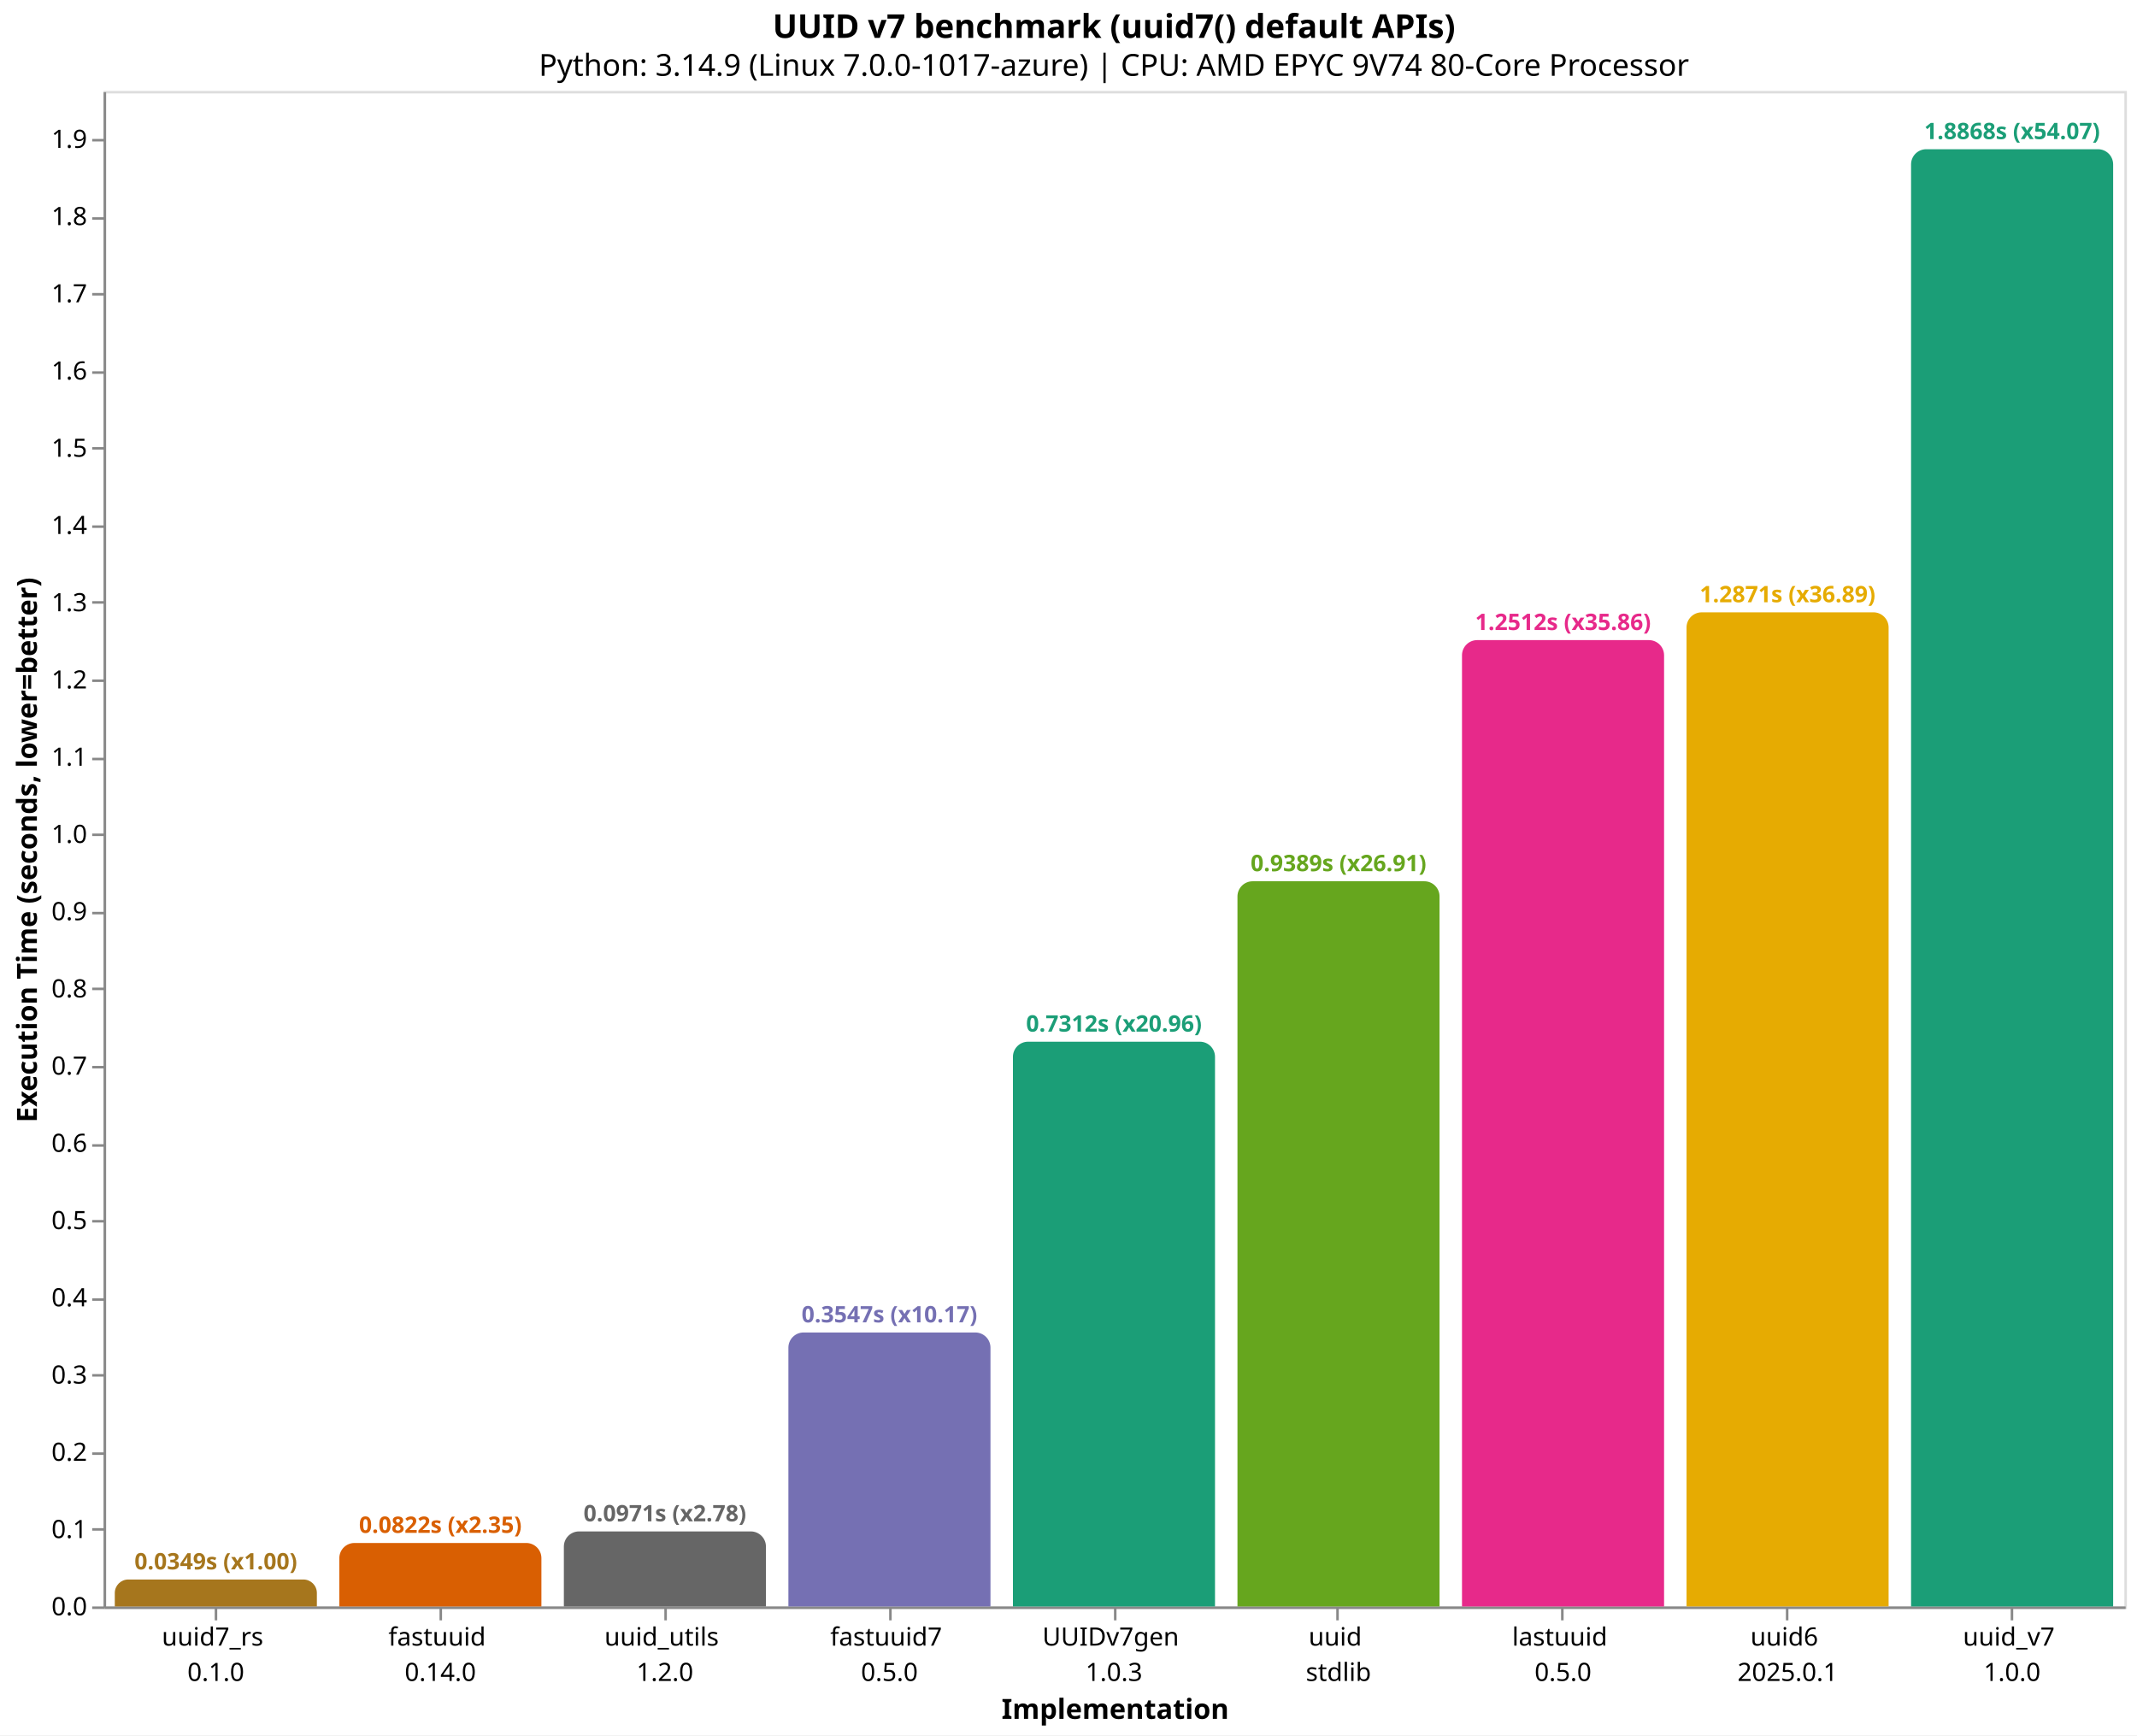
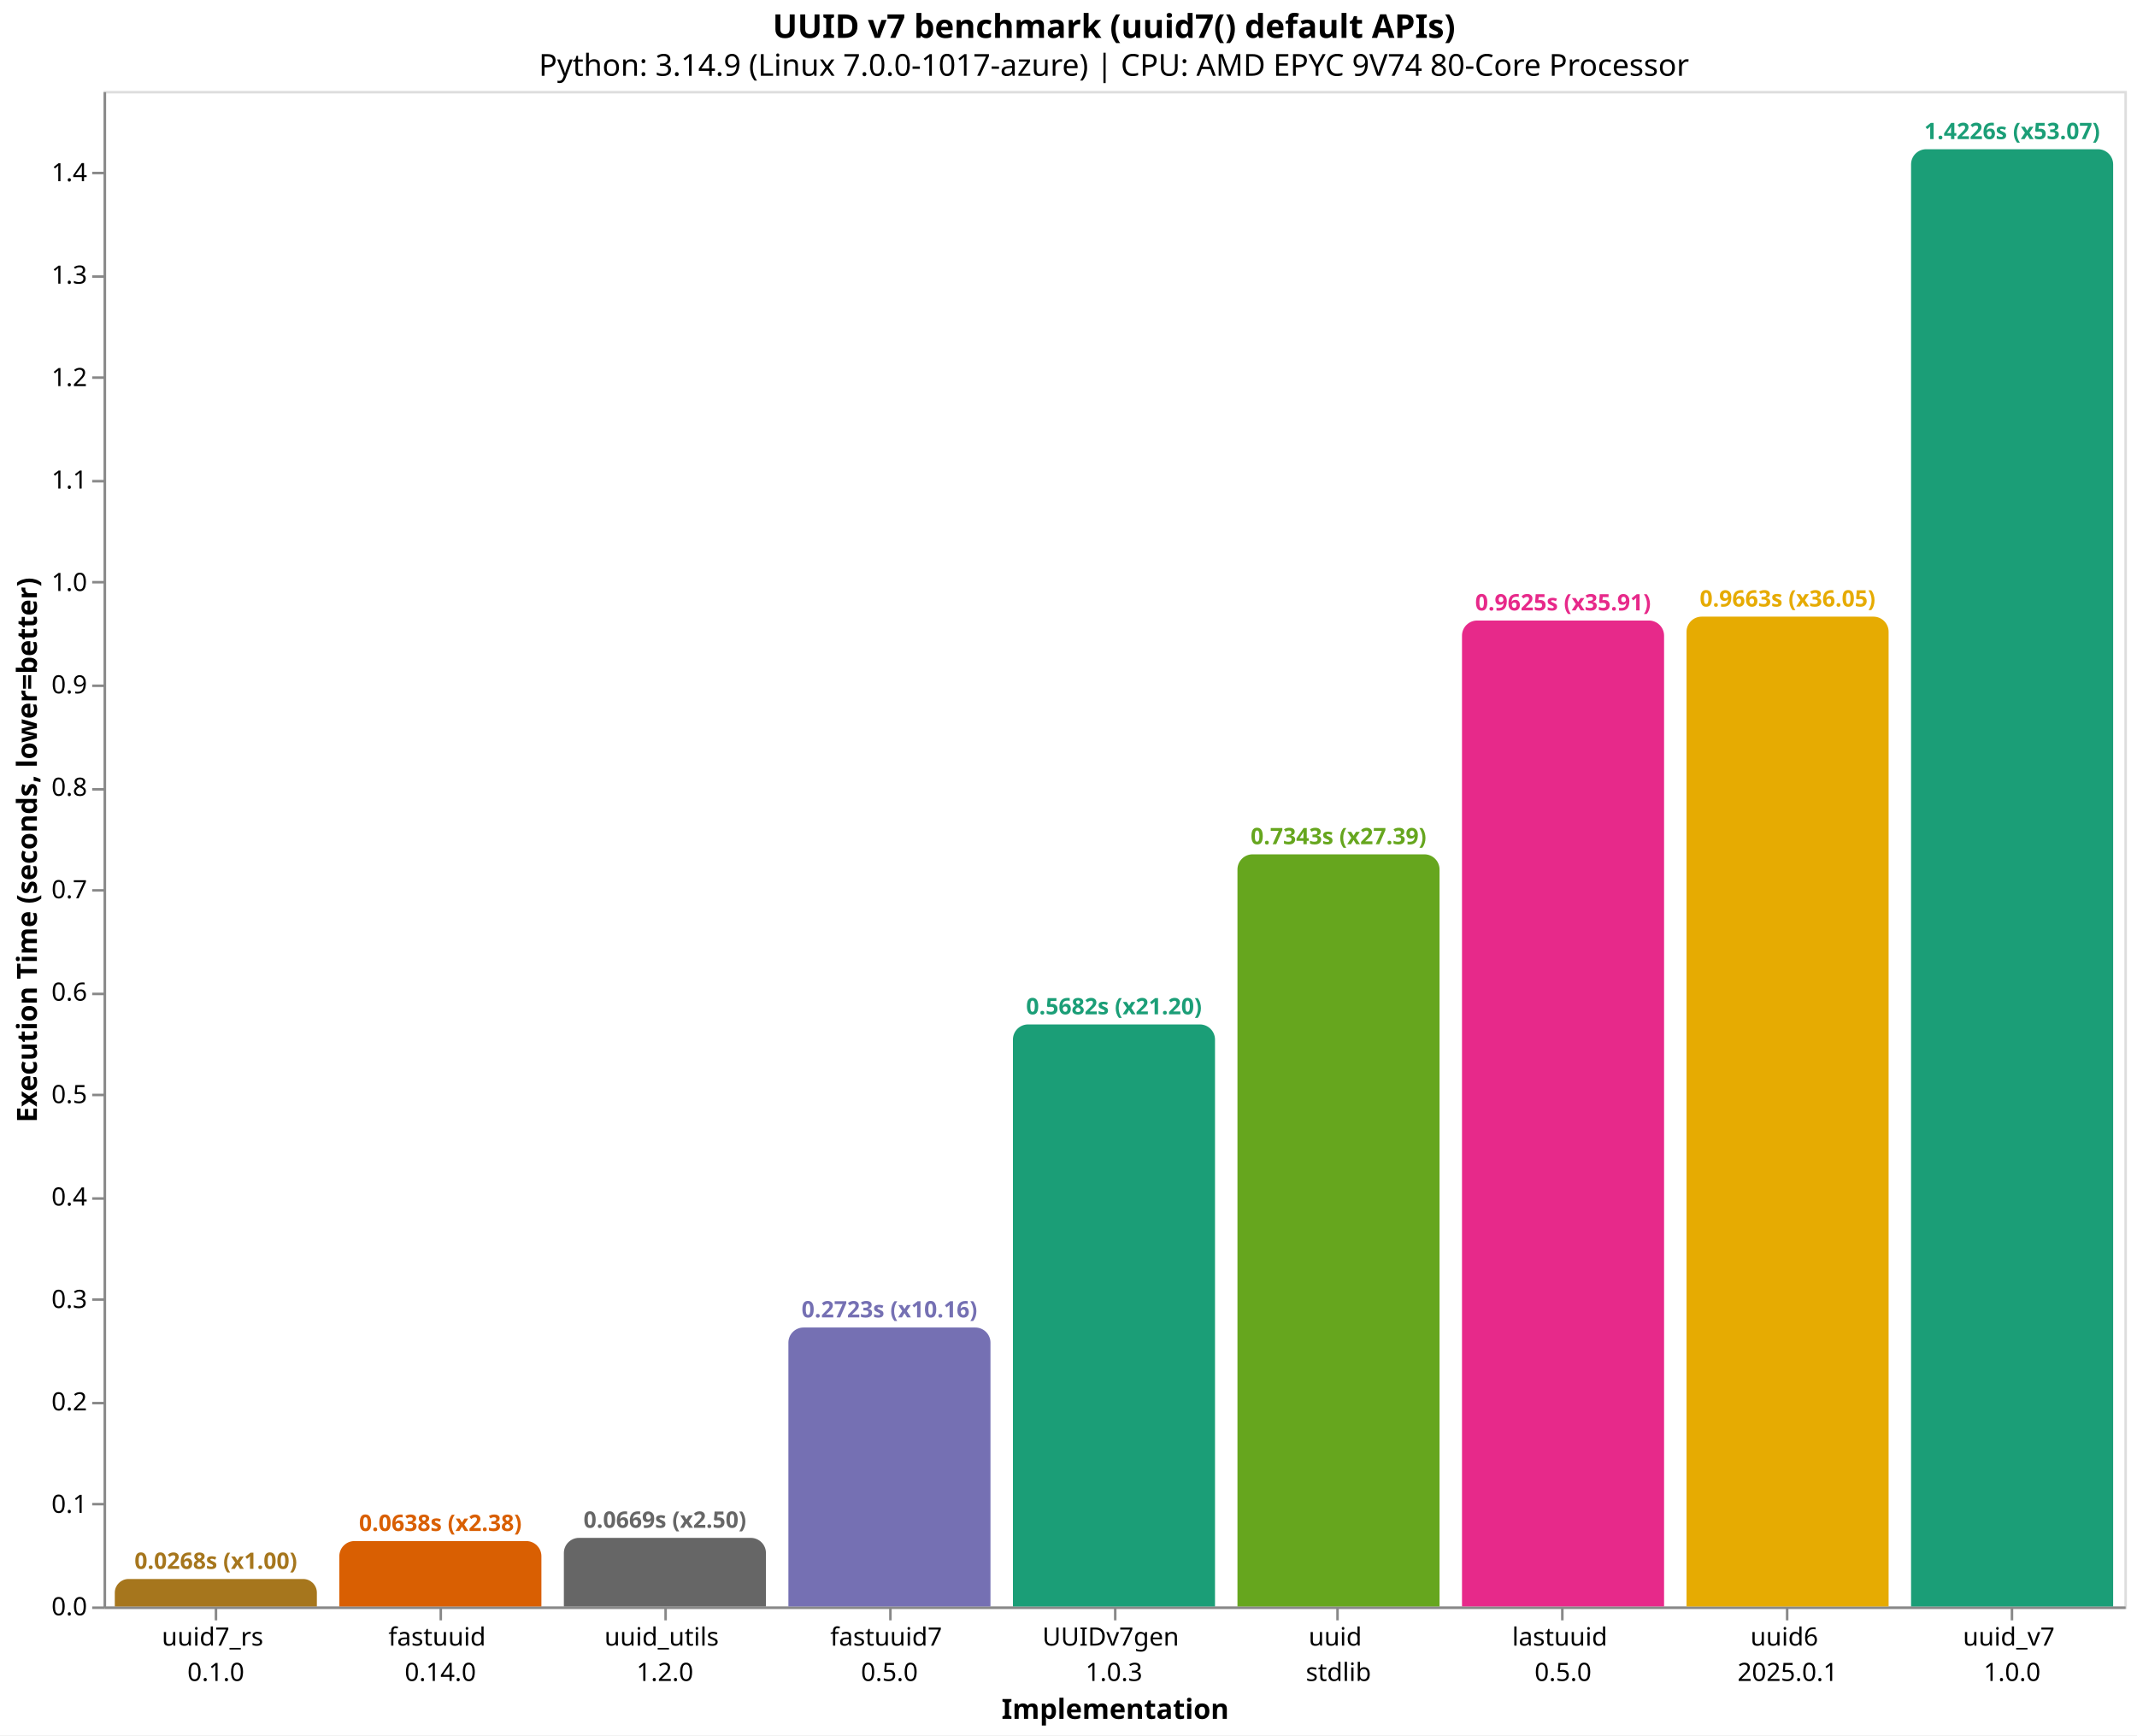
<svg xmlns="http://www.w3.org/2000/svg" version="1.1" class="marks" width="846" height="687" viewBox="0 0 846 687">
  <rect width="846" height="687" fill="white" />
  <g fill="none" stroke-miterlimit="10" transform="translate(41,36)">
    <g class="mark-group role-frame root" role="graphics-object" aria-roledescription="group mark container">
      <g transform="translate(0,0)">
        <path class="background" aria-hidden="true" d="M0.5,0.5h800v600h-800Z" stroke="#ddd" />
        <g>
          <g class="mark-group role-axis" role="graphics-symbol" aria-roledescription="axis" aria-label="X-axis titled 'Implementation' for a discrete scale with 9 values: uuid7_rs&#10;0.1.0, fastuuid&#10;0.14.0, uuid_utils&#10;1.2.0, fastuuid7&#10;0.5.0, UUIDv7gen&#10;1.0.3, ending with uuid_v7&#10;1.0.0">
            <g transform="translate(0.5,600.5)">
              <path class="background" aria-hidden="true" d="M0,0h0v0h0Z" pointer-events="none" />
              <g>
                <g class="mark-rule role-axis-tick" pointer-events="none">
                  <line transform="translate(44,0)" x2="0" y2="5" stroke="#888" stroke-width="1" opacity="1" />
                  <line transform="translate(133,0)" x2="0" y2="5" stroke="#888" stroke-width="1" opacity="1" />
                  <line transform="translate(222,0)" x2="0" y2="5" stroke="#888" stroke-width="1" opacity="1" />
                  <line transform="translate(311,0)" x2="0" y2="5" stroke="#888" stroke-width="1" opacity="1" />
                  <line transform="translate(400,0)" x2="0" y2="5" stroke="#888" stroke-width="1" opacity="1" />
                  <line transform="translate(488,0)" x2="0" y2="5" stroke="#888" stroke-width="1" opacity="1" />
                  <line transform="translate(577,0)" x2="0" y2="5" stroke="#888" stroke-width="1" opacity="1" />
                  <line transform="translate(666,0)" x2="0" y2="5" stroke="#888" stroke-width="1" opacity="1" />
                  <line transform="translate(755,0)" x2="0" y2="5" stroke="#888" stroke-width="1" opacity="1" />
                </g>
                <g class="mark-text role-axis-label" pointer-events="none">
                  <text text-anchor="middle" transform="translate(43.94444,15)" font-family="sans-serif" font-size="10px" fill="#000" opacity="1">
                    <tspan>uuid7_rs</tspan>
                    <tspan x="0" dy="14">0.1.0</tspan>
                  </text>
                  <text text-anchor="middle" transform="translate(132.8333,15)" font-family="sans-serif" font-size="10px" fill="#000" opacity="1">
                    <tspan>fastuuid</tspan>
                    <tspan x="0" dy="14">0.14.0</tspan>
                  </text>
                  <text text-anchor="middle" transform="translate(221.7222,15)" font-family="sans-serif" font-size="10px" fill="#000" opacity="1">
                    <tspan>uuid_utils</tspan>
                    <tspan x="0" dy="14">1.2.0</tspan>
                  </text>
                  <text text-anchor="middle" transform="translate(310.6111,15)" font-family="sans-serif" font-size="10px" fill="#000" opacity="1">
                    <tspan>fastuuid7</tspan>
                    <tspan x="0" dy="14">0.5.0</tspan>
                  </text>
                  <text text-anchor="middle" transform="translate(399.5,15)" font-family="sans-serif" font-size="10px" fill="#000" opacity="1">
                    <tspan>UUIDv7gen</tspan>
                    <tspan x="0" dy="14">1.0.3</tspan>
                  </text>
                  <text text-anchor="middle" transform="translate(488.3889,15)" font-family="sans-serif" font-size="10px" fill="#000" opacity="1">
                    <tspan>uuid</tspan>
                    <tspan x="0" dy="14">stdlib</tspan>
                  </text>
                  <text text-anchor="middle" transform="translate(577.2778,15)" font-family="sans-serif" font-size="10px" fill="#000" opacity="1">
                    <tspan>lastuuid</tspan>
                    <tspan x="0" dy="14">0.5.0</tspan>
                  </text>
                  <text text-anchor="middle" transform="translate(666.1667,15)" font-family="sans-serif" font-size="10px" fill="#000" opacity="1">
                    <tspan>uuid6</tspan>
                    <tspan x="0" dy="14">2025.0.1</tspan>
                  </text>
                  <text text-anchor="middle" transform="translate(755.0556,15)" font-family="sans-serif" font-size="10px" fill="#000" opacity="1">
                    <tspan>uuid_v7</tspan>
                    <tspan x="0" dy="14">1.0.0</tspan>
                  </text>
                </g>
                <g class="mark-rule role-axis-domain" pointer-events="none">
                  <line transform="translate(0,0)" x2="800" y2="0" stroke="#888" stroke-width="1" opacity="1" />
                </g>
                <g class="mark-text role-axis-title" pointer-events="none">
                  <text text-anchor="middle" transform="translate(400,44)" font-family="sans-serif" font-size="11px" font-weight="bold" fill="#000" opacity="1">Implementation</text>
                </g>
              </g>
              <path class="foreground" aria-hidden="true" d="" pointer-events="none" display="none" />
            </g>
          </g>
-           <g class="mark-group role-axis" role="graphics-symbol" aria-roledescription="axis" aria-label="Y-axis titled 'Execution Time (seconds, lower=better)' for a linear scale with values from 0.0 to 2.0">
+           <g class="mark-group role-axis" role="graphics-symbol" aria-roledescription="axis" aria-label="Y-axis titled 'Execution Time (seconds, lower=better)' for a linear scale with values from 0.0 to 1.5">
            <g transform="translate(0.5,0.5)">
              <path class="background" aria-hidden="true" d="M0,0h0v0h0Z" pointer-events="none" />
              <g>
                <g class="mark-rule role-axis-tick" pointer-events="none">
                  <line transform="translate(0,600)" x2="-5" y2="0" stroke="#888" stroke-width="1" opacity="1" />
-                   <line transform="translate(0,569)" x2="-5" y2="0" stroke="#888" stroke-width="1" opacity="1" />
-                   <line transform="translate(0,539)" x2="-5" y2="0" stroke="#888" stroke-width="1" opacity="1" />
-                   <line transform="translate(0,508)" x2="-5" y2="0" stroke="#888" stroke-width="1" opacity="1" />
+                   <line transform="translate(0,559)" x2="-5" y2="0" stroke="#888" stroke-width="1" opacity="1" />
+                   <line transform="translate(0,519)" x2="-5" y2="0" stroke="#888" stroke-width="1" opacity="1" />
                  <line transform="translate(0,478)" x2="-5" y2="0" stroke="#888" stroke-width="1" opacity="1" />
-                   <line transform="translate(0,447)" x2="-5" y2="0" stroke="#888" stroke-width="1" opacity="1" />
-                   <line transform="translate(0,417)" x2="-5" y2="0" stroke="#888" stroke-width="1" opacity="1" />
-                   <line transform="translate(0,386)" x2="-5" y2="0" stroke="#888" stroke-width="1" opacity="1" />
-                   <line transform="translate(0,355)" x2="-5" y2="0" stroke="#888" stroke-width="1" opacity="1" />
-                   <line transform="translate(0,325)" x2="-5" y2="0" stroke="#888" stroke-width="1" opacity="1" />
-                   <line transform="translate(0,294)" x2="-5" y2="0" stroke="#888" stroke-width="1" opacity="1" />
-                   <line transform="translate(0,264)" x2="-5" y2="0" stroke="#888" stroke-width="1" opacity="1" />
-                   <line transform="translate(0,233)" x2="-5" y2="0" stroke="#888" stroke-width="1" opacity="1" />
-                   <line transform="translate(0,202)" x2="-5" y2="0" stroke="#888" stroke-width="1" opacity="1" />
-                   <line transform="translate(0,172)" x2="-5" y2="0" stroke="#888" stroke-width="1" opacity="1" />
-                   <line transform="translate(0,141)" x2="-5" y2="0" stroke="#888" stroke-width="1" opacity="1" />
-                   <line transform="translate(0,111)" x2="-5" y2="0" stroke="#888" stroke-width="1" opacity="1" />
-                   <line transform="translate(0,80)" x2="-5" y2="0" stroke="#888" stroke-width="1" opacity="1" />
-                   <line transform="translate(0,50)" x2="-5" y2="0" stroke="#888" stroke-width="1" opacity="1" />
-                   <line transform="translate(0,19)" x2="-5" y2="0" stroke="#888" stroke-width="1" opacity="1" />
+                   <line transform="translate(0,438)" x2="-5" y2="0" stroke="#888" stroke-width="1" opacity="1" />
+                   <line transform="translate(0,397)" x2="-5" y2="0" stroke="#888" stroke-width="1" opacity="1" />
+                   <line transform="translate(0,357)" x2="-5" y2="0" stroke="#888" stroke-width="1" opacity="1" />
+                   <line transform="translate(0,316)" x2="-5" y2="0" stroke="#888" stroke-width="1" opacity="1" />
+                   <line transform="translate(0,276)" x2="-5" y2="0" stroke="#888" stroke-width="1" opacity="1" />
+                   <line transform="translate(0,235)" x2="-5" y2="0" stroke="#888" stroke-width="1" opacity="1" />
+                   <line transform="translate(0,194)" x2="-5" y2="0" stroke="#888" stroke-width="1" opacity="1" />
+                   <line transform="translate(0,154)" x2="-5" y2="0" stroke="#888" stroke-width="1" opacity="1" />
+                   <line transform="translate(0,113)" x2="-5" y2="0" stroke="#888" stroke-width="1" opacity="1" />
+                   <line transform="translate(0,73)" x2="-5" y2="0" stroke="#888" stroke-width="1" opacity="1" />
+                   <line transform="translate(0,32)" x2="-5" y2="0" stroke="#888" stroke-width="1" opacity="1" />
                </g>
                <g class="mark-text role-axis-label" pointer-events="none">
                  <text text-anchor="end" transform="translate(-7,603)" font-family="sans-serif" font-size="10px" fill="#000" opacity="1">0.0</text>
-                   <text text-anchor="end" transform="translate(-7,572.4228)" font-family="sans-serif" font-size="10px" fill="#000" opacity="1">0.1</text>
-                   <text text-anchor="end" transform="translate(-7,541.8455)" font-family="sans-serif" font-size="10px" fill="#000" opacity="1">0.2</text>
-                   <text text-anchor="end" transform="translate(-7,511.2683)" font-family="sans-serif" font-size="10px" fill="#000" opacity="1">0.3</text>
-                   <text text-anchor="end" transform="translate(-7,480.6911)" font-family="sans-serif" font-size="10px" fill="#000" opacity="1">0.4</text>
-                   <text text-anchor="end" transform="translate(-7,450.1138)" font-family="sans-serif" font-size="10px" fill="#000" opacity="1">0.5</text>
-                   <text text-anchor="end" transform="translate(-7,419.5366)" font-family="sans-serif" font-size="10px" fill="#000" opacity="1">0.6</text>
-                   <text text-anchor="end" transform="translate(-7,388.9594)" font-family="sans-serif" font-size="10px" fill="#000" opacity="1">0.7</text>
-                   <text text-anchor="end" transform="translate(-7,358.3821)" font-family="sans-serif" font-size="10px" fill="#000" opacity="1">0.8</text>
-                   <text text-anchor="end" transform="translate(-7,327.8049)" font-family="sans-serif" font-size="10px" fill="#000" opacity="1">0.9</text>
-                   <text text-anchor="end" transform="translate(-7,297.2277)" font-family="sans-serif" font-size="10px" fill="#000" opacity="1">1.0</text>
-                   <text text-anchor="end" transform="translate(-7,266.6505)" font-family="sans-serif" font-size="10px" fill="#000" opacity="1">1.1</text>
-                   <text text-anchor="end" transform="translate(-7,236.0732)" font-family="sans-serif" font-size="10px" fill="#000" opacity="1">1.2</text>
-                   <text text-anchor="end" transform="translate(-7,205.496)" font-family="sans-serif" font-size="10px" fill="#000" opacity="1">1.3</text>
-                   <text text-anchor="end" transform="translate(-7,174.9188)" font-family="sans-serif" font-size="10px" fill="#000" opacity="1">1.4</text>
-                   <text text-anchor="end" transform="translate(-7,144.3415)" font-family="sans-serif" font-size="10px" fill="#000" opacity="1">1.5</text>
-                   <text text-anchor="end" transform="translate(-7,113.7643)" font-family="sans-serif" font-size="10px" fill="#000" opacity="1">1.6</text>
-                   <text text-anchor="end" transform="translate(-7,83.18706)" font-family="sans-serif" font-size="10px" fill="#000" opacity="1">1.7</text>
-                   <text text-anchor="end" transform="translate(-7,52.60983)" font-family="sans-serif" font-size="10px" fill="#000" opacity="1">1.8</text>
-                   <text text-anchor="end" transform="translate(-7,22.0326)" font-family="sans-serif" font-size="10px" fill="#000" opacity="1">1.9</text>
+                   <text text-anchor="end" transform="translate(-7,562.4465)" font-family="sans-serif" font-size="10px" fill="#000" opacity="1">0.1</text>
+                   <text text-anchor="end" transform="translate(-7,521.8931)" font-family="sans-serif" font-size="10px" fill="#000" opacity="1">0.2</text>
+                   <text text-anchor="end" transform="translate(-7,481.3396)" font-family="sans-serif" font-size="10px" fill="#000" opacity="1">0.3</text>
+                   <text text-anchor="end" transform="translate(-7,440.7861)" font-family="sans-serif" font-size="10px" fill="#000" opacity="1">0.4</text>
+                   <text text-anchor="end" transform="translate(-7,400.2326)" font-family="sans-serif" font-size="10px" fill="#000" opacity="1">0.5</text>
+                   <text text-anchor="end" transform="translate(-7,359.6792)" font-family="sans-serif" font-size="10px" fill="#000" opacity="1">0.6</text>
+                   <text text-anchor="end" transform="translate(-7,319.1257)" font-family="sans-serif" font-size="10px" fill="#000" opacity="1">0.7</text>
+                   <text text-anchor="end" transform="translate(-7,278.5722)" font-family="sans-serif" font-size="10px" fill="#000" opacity="1">0.8</text>
+                   <text text-anchor="end" transform="translate(-7,238.0187)" font-family="sans-serif" font-size="10px" fill="#000" opacity="1">0.9</text>
+                   <text text-anchor="end" transform="translate(-7,197.4653)" font-family="sans-serif" font-size="10px" fill="#000" opacity="1">1.0</text>
+                   <text text-anchor="end" transform="translate(-7,156.9118)" font-family="sans-serif" font-size="10px" fill="#000" opacity="1">1.1</text>
+                   <text text-anchor="end" transform="translate(-7,116.3583)" font-family="sans-serif" font-size="10px" fill="#000" opacity="1">1.2</text>
+                   <text text-anchor="end" transform="translate(-7,75.80484)" font-family="sans-serif" font-size="10px" fill="#000" opacity="1">1.3</text>
+                   <text text-anchor="end" transform="translate(-7,35.25136)" font-family="sans-serif" font-size="10px" fill="#000" opacity="1">1.4</text>
                </g>
                <g class="mark-rule role-axis-domain" pointer-events="none">
                  <line transform="translate(0,600)" x2="0" y2="-600" stroke="#888" stroke-width="1" opacity="1" />
                </g>
                <g class="mark-text role-axis-title" pointer-events="none">
                  <text text-anchor="middle" transform="translate(-24.90137,300) rotate(-90) translate(0,-2)" font-family="sans-serif" font-size="11px" font-weight="bold" fill="#000" opacity="1">Execution Time (seconds, lower=better)</text>
                </g>
              </g>
              <path class="foreground" aria-hidden="true" d="" pointer-events="none" display="none" />
            </g>
          </g>
          <g class="mark-group role-scope" role="graphics-object" aria-roledescription="group mark container">
-             <g transform="translate(4.444444,589.3303)">
-               <path class="background" aria-hidden="true" d="M5.335,0L74.665,0C77.61,0,80,2.39,80,5.335L80,10.67C80,10.67,80,10.67,80,10.67L0,10.67C0,10.67,0,10.67,0,10.67L0,5.335C0,2.39,2.39,0,5.335,0Z" />
+             <g transform="translate(4.444444,589.1293)">
+               <path class="background" aria-hidden="true" d="M5.435,0L74.565,0C77.564,0,80,2.436,80,5.435L80,10.871C80,10.871,80,10.871,80,10.871L0,10.871C0,10.871,0,10.871,0,10.871L0,5.435C0,2.436,2.436,0,5.435,0Z" />
              <g clip-path="url(#clip1)">
                <g class="mark-group role-scope" role="graphics-object" aria-roledescription="group mark container">
-                   <g transform="translate(0,-589.3303)">
-                     <path class="background" aria-hidden="true" d="M0,0h80v0h-80Z" />
-                     <g>
-                       <g class="mark-rect role-mark layer_0_marks" role="graphics-object" aria-roledescription="rect mark container">
-                         <path aria-label="Implementation: uuid7_rs&#10;0.1.0; Execution Time (seconds, lower=better): 0.03489431; implementation: uuid7_rs; Execution Time (s): 0.0349; Slowdown: 1.00" role="graphics-symbol" aria-roledescription="bar" d="M0,589.33h80v10.67h-80Z" fill="#a6761d" />
-                       </g>
-                     </g>
-                     <path class="foreground" aria-hidden="true" d="" display="none" />
-                   </g>
-                 </g>
-               </g>
-               <path class="foreground" aria-hidden="true" d="" display="none" />
-             </g>
-             <g transform="translate(93.33333,574.8729)">
-               <path class="background" aria-hidden="true" d="M6,0L74,0C77.311,0,80,2.689,80,6L80,25.127C80,25.127,80,25.127,80,25.127L0,25.127C0,25.127,0,25.127,0,25.127L0,6C0,2.689,2.689,0,6,0Z" />
+                   <g transform="translate(0,-589.1293)">
+                     <path class="background" aria-hidden="true" d="M0,0h80v0h-80Z" />
+                     <g>
+                       <g class="mark-rect role-mark layer_0_marks" role="graphics-object" aria-roledescription="rect mark container">
+                         <path aria-label="Implementation: uuid7_rs&#10;0.1.0; Execution Time (seconds, lower=better): 0.026805925; implementation: uuid7_rs; Execution Time (s): 0.0268; Slowdown: 1.00" role="graphics-symbol" aria-roledescription="bar" d="M0,589.129h80v10.871h-80Z" fill="#a6761d" />
+                       </g>
+                     </g>
+                     <path class="foreground" aria-hidden="true" d="" display="none" />
+                   </g>
+                 </g>
+               </g>
+               <path class="foreground" aria-hidden="true" d="" display="none" />
+             </g>
+             <g transform="translate(93.33333,574.1128)">
+               <path class="background" aria-hidden="true" d="M6,0L74,0C77.311,0,80,2.689,80,6L80,25.887C80,25.887,80,25.887,80,25.887L0,25.887C0,25.887,0,25.887,0,25.887L0,6C0,2.689,2.689,0,6,0Z" />
              <g clip-path="url(#clip2)">
                <g class="mark-group role-scope" role="graphics-object" aria-roledescription="group mark container">
-                   <g transform="translate(0,-574.8729)">
-                     <path class="background" aria-hidden="true" d="M0,0h80v0h-80Z" />
-                     <g>
-                       <g class="mark-rect role-mark layer_0_marks" role="graphics-object" aria-roledescription="rect mark container">
-                         <path aria-label="Implementation: fastuuid&#10;0.14.0; Execution Time (seconds, lower=better): 0.082175872; implementation: fastuuid; Execution Time (s): 0.0822; Slowdown: 2.35" role="graphics-symbol" aria-roledescription="bar" d="M0,574.873h80v25.127h-80Z" fill="#d95f02" />
-                       </g>
-                     </g>
-                     <path class="foreground" aria-hidden="true" d="" display="none" />
-                   </g>
-                 </g>
-               </g>
-               <path class="foreground" aria-hidden="true" d="" display="none" />
-             </g>
-             <g transform="translate(182.2222,570.2968)">
-               <path class="background" aria-hidden="true" d="M6,0L74,0C77.311,0,80,2.689,80,6L80,29.703C80,29.703,80,29.703,80,29.703L0,29.703C0,29.703,0,29.703,0,29.703L0,6C0,2.689,2.689,0,6,0Z" />
+                   <g transform="translate(0,-574.1128)">
+                     <path class="background" aria-hidden="true" d="M0,0h80v0h-80Z" />
+                     <g>
+                       <g class="mark-rect role-mark layer_0_marks" role="graphics-object" aria-roledescription="rect mark container">
+                         <path aria-label="Implementation: fastuuid&#10;0.14.0; Execution Time (seconds, lower=better): 0.063834609; implementation: fastuuid; Execution Time (s): 0.0638; Slowdown: 2.38" role="graphics-symbol" aria-roledescription="bar" d="M0,574.113h80v25.887h-80Z" fill="#d95f02" />
+                       </g>
+                     </g>
+                     <path class="foreground" aria-hidden="true" d="" display="none" />
+                   </g>
+                 </g>
+               </g>
+               <path class="foreground" aria-hidden="true" d="" display="none" />
+             </g>
+             <g transform="translate(182.2222,572.8503)">
+               <path class="background" aria-hidden="true" d="M6,0L74,0C77.311,0,80,2.689,80,6L80,27.15C80,27.15,80,27.15,80,27.15L0,27.15C0,27.15,0,27.15,0,27.15L0,6C0,2.689,2.689,0,6,0Z" />
              <g clip-path="url(#clip3)">
                <g class="mark-group role-scope" role="graphics-object" aria-roledescription="group mark container">
-                   <g transform="translate(0,-570.2968)">
-                     <path class="background" aria-hidden="true" d="M0,0h80v0h-80Z" />
-                     <g>
-                       <g class="mark-rect role-mark layer_0_marks" role="graphics-object" aria-roledescription="rect mark container">
-                         <path aria-label="Implementation: uuid_utils&#10;1.2.0; Execution Time (seconds, lower=better): 0.097141562; implementation: uuid_utils; Execution Time (s): 0.0971; Slowdown: 2.78" role="graphics-symbol" aria-roledescription="bar" d="M0,570.297h80v29.703h-80Z" fill="#666666" />
-                       </g>
-                     </g>
-                     <path class="foreground" aria-hidden="true" d="" display="none" />
-                   </g>
-                 </g>
-               </g>
-               <path class="foreground" aria-hidden="true" d="" display="none" />
-             </g>
-             <g transform="translate(271.1111,491.5367)">
-               <path class="background" aria-hidden="true" d="M6,0L74,0C77.311,0,80,2.689,80,6L80,108.463C80,108.463,80,108.463,80,108.463L0,108.463C0,108.463,0,108.463,0,108.463L0,6C0,2.689,2.689,0,6,0Z" />
+                   <g transform="translate(0,-572.8503)">
+                     <path class="background" aria-hidden="true" d="M0,0h80v0h-80Z" />
+                     <g>
+                       <g class="mark-rect role-mark layer_0_marks" role="graphics-object" aria-roledescription="rect mark container">
+                         <path aria-label="Implementation: uuid_utils&#10;1.2.0; Execution Time (seconds, lower=better): 0.066947855; implementation: uuid_utils; Execution Time (s): 0.0669; Slowdown: 2.50" role="graphics-symbol" aria-roledescription="bar" d="M0,572.85h80v27.15h-80Z" fill="#666666" />
+                       </g>
+                     </g>
+                     <path class="foreground" aria-hidden="true" d="" display="none" />
+                   </g>
+                 </g>
+               </g>
+               <path class="foreground" aria-hidden="true" d="" display="none" />
+             </g>
+             <g transform="translate(271.1111,489.5683)">
+               <path class="background" aria-hidden="true" d="M6,0L74,0C77.311,0,80,2.689,80,6L80,110.432C80,110.432,80,110.432,80,110.432L0,110.432C0,110.432,0,110.432,0,110.432L0,6C0,2.689,2.689,0,6,0Z" />
              <g clip-path="url(#clip4)">
                <g class="mark-group role-scope" role="graphics-object" aria-roledescription="group mark container">
-                   <g transform="translate(0,-491.5367)">
-                     <path class="background" aria-hidden="true" d="M0,0h80v0h-80Z" />
-                     <g>
-                       <g class="mark-rect role-mark layer_0_marks" role="graphics-object" aria-roledescription="rect mark container">
-                         <path aria-label="Implementation: fastuuid7&#10;0.5.0; Execution Time (seconds, lower=better): 0.354719126; implementation: fastuuid7; Execution Time (s): 0.3547; Slowdown: 10.17" role="graphics-symbol" aria-roledescription="bar" d="M0,491.537h80v108.463h-80Z" fill="#7570b3" />
-                       </g>
-                     </g>
-                     <path class="foreground" aria-hidden="true" d="" display="none" />
-                   </g>
-                 </g>
-               </g>
-               <path class="foreground" aria-hidden="true" d="" display="none" />
-             </g>
-             <g transform="translate(360,376.4158)">
-               <path class="background" aria-hidden="true" d="M6,0L74,0C77.311,0,80,2.689,80,6L80,223.584C80,223.584,80,223.584,80,223.584L0,223.584C0,223.584,0,223.584,0,223.584L0,6C0,2.689,2.689,0,6,0Z" />
+                   <g transform="translate(0,-489.5683)">
+                     <path class="background" aria-hidden="true" d="M0,0h80v0h-80Z" />
+                     <g>
+                       <g class="mark-rect role-mark layer_0_marks" role="graphics-object" aria-roledescription="rect mark container">
+                         <path aria-label="Implementation: fastuuid7&#10;0.5.0; Execution Time (seconds, lower=better): 0.272311343; implementation: fastuuid7; Execution Time (s): 0.2723; Slowdown: 10.16" role="graphics-symbol" aria-roledescription="bar" d="M0,489.568h80v110.432h-80Z" fill="#7570b3" />
+                       </g>
+                     </g>
+                     <path class="foreground" aria-hidden="true" d="" display="none" />
+                   </g>
+                 </g>
+               </g>
+               <path class="foreground" aria-hidden="true" d="" display="none" />
+             </g>
+             <g transform="translate(360,369.5777)">
+               <path class="background" aria-hidden="true" d="M6,0L74,0C77.311,0,80,2.689,80,6L80,230.422C80,230.422,80,230.422,80,230.422L0,230.422C0,230.422,0,230.422,0,230.422L0,6C0,2.689,2.689,0,6,0Z" />
              <g clip-path="url(#clip5)">
                <g class="mark-group role-scope" role="graphics-object" aria-roledescription="group mark container">
-                   <g transform="translate(0,-376.4158)">
-                     <path class="background" aria-hidden="true" d="M0,0h80v0h-80Z" />
-                     <g>
-                       <g class="mark-rect role-mark layer_0_marks" role="graphics-object" aria-roledescription="rect mark container">
-                         <path aria-label="Implementation: UUIDv7gen&#10;1.0.3; Execution Time (seconds, lower=better): 0.731211342; implementation: UUIDv7gen; Execution Time (s): 0.7312; Slowdown: 20.96" role="graphics-symbol" aria-roledescription="bar" d="M0,376.416h80v223.584h-80Z" fill="#1b9e77" />
-                       </g>
-                     </g>
-                     <path class="foreground" aria-hidden="true" d="" display="none" />
-                   </g>
-                 </g>
-               </g>
-               <path class="foreground" aria-hidden="true" d="" display="none" />
-             </g>
-             <g transform="translate(448.8889,312.8993)">
-               <path class="background" aria-hidden="true" d="M6,0L74,0C77.311,0,80,2.689,80,6L80,287.101C80,287.101,80,287.101,80,287.101L0,287.101C0,287.101,0,287.101,0,287.101L0,6C0,2.689,2.689,0,6,0Z" />
+                   <g transform="translate(0,-369.5777)">
+                     <path class="background" aria-hidden="true" d="M0,0h80v0h-80Z" />
+                     <g>
+                       <g class="mark-rect role-mark layer_0_marks" role="graphics-object" aria-roledescription="rect mark container">
+                         <path aria-label="Implementation: UUIDv7gen&#10;1.0.3; Execution Time (seconds, lower=better): 0.568193631; implementation: UUIDv7gen; Execution Time (s): 0.5682; Slowdown: 21.20" role="graphics-symbol" aria-roledescription="bar" d="M0,369.578h80v230.422h-80Z" fill="#1b9e77" />
+                       </g>
+                     </g>
+                     <path class="foreground" aria-hidden="true" d="" display="none" />
+                   </g>
+                 </g>
+               </g>
+               <path class="foreground" aria-hidden="true" d="" display="none" />
+             </g>
+             <g transform="translate(448.8889,302.2333)">
+               <path class="background" aria-hidden="true" d="M6,0L74,0C77.311,0,80,2.689,80,6L80,297.767C80,297.767,80,297.767,80,297.767L0,297.767C0,297.767,0,297.767,0,297.767L0,6C0,2.689,2.689,0,6,0Z" />
              <g clip-path="url(#clip6)">
                <g class="mark-group role-scope" role="graphics-object" aria-roledescription="group mark container">
-                   <g transform="translate(0,-312.8993)">
-                     <path class="background" aria-hidden="true" d="M0,0h80v0h-80Z" />
-                     <g>
-                       <g class="mark-rect role-mark layer_0_marks" role="graphics-object" aria-roledescription="rect mark container">
-                         <path aria-label="Implementation: uuid&#10;stdlib; Execution Time (seconds, lower=better): 0.938936286; implementation: uuid; Execution Time (s): 0.9389; Slowdown: 26.91" role="graphics-symbol" aria-roledescription="bar" d="M0,312.899h80v287.101h-80Z" fill="#66a61e" />
-                       </g>
-                     </g>
-                     <path class="foreground" aria-hidden="true" d="" display="none" />
-                   </g>
-                 </g>
-               </g>
-               <path class="foreground" aria-hidden="true" d="" display="none" />
-             </g>
-             <g transform="translate(537.7778,217.4265)">
-               <path class="background" aria-hidden="true" d="M6,0L74,0C77.311,0,80,2.689,80,6L80,382.574C80,382.574,80,382.574,80,382.574L0,382.574C0,382.574,0,382.574,0,382.574L0,6C0,2.689,2.689,0,6,0Z" />
+                   <g transform="translate(0,-302.2333)">
+                     <path class="background" aria-hidden="true" d="M0,0h80v0h-80Z" />
+                     <g>
+                       <g class="mark-rect role-mark layer_0_marks" role="graphics-object" aria-roledescription="rect mark container">
+                         <path aria-label="Implementation: uuid&#10;stdlib; Execution Time (seconds, lower=better): 0.734257067; implementation: uuid; Execution Time (s): 0.7343; Slowdown: 27.39" role="graphics-symbol" aria-roledescription="bar" d="M0,302.233h80v297.767h-80Z" fill="#66a61e" />
+                       </g>
+                     </g>
+                     <path class="foreground" aria-hidden="true" d="" display="none" />
+                   </g>
+                 </g>
+               </g>
+               <path class="foreground" aria-hidden="true" d="" display="none" />
+             </g>
+             <g transform="translate(537.7778,209.6696)">
+               <path class="background" aria-hidden="true" d="M6,0L74,0C77.311,0,80,2.689,80,6L80,390.33C80,390.33,80,390.33,80,390.33L0,390.33C0,390.33,0,390.33,0,390.33L0,6C0,2.689,2.689,0,6,0Z" />
              <g clip-path="url(#clip7)">
                <g class="mark-group role-scope" role="graphics-object" aria-roledescription="group mark container">
-                   <g transform="translate(0,-217.4265)">
-                     <path class="background" aria-hidden="true" d="M0,0h80v0h-80Z" />
-                     <g>
-                       <g class="mark-rect role-mark layer_0_marks" role="graphics-object" aria-roledescription="rect mark container">
-                         <path aria-label="Implementation: lastuuid&#10;0.5.0; Execution Time (seconds, lower=better): 1.251171271; implementation: lastuuid; Execution Time (s): 1.2512; Slowdown: 35.86" role="graphics-symbol" aria-roledescription="bar" d="M0,217.426h80v382.574h-80Z" fill="#e7298a" />
-                       </g>
-                     </g>
-                     <path class="foreground" aria-hidden="true" d="" display="none" />
-                   </g>
-                 </g>
-               </g>
-               <path class="foreground" aria-hidden="true" d="" display="none" />
-             </g>
-             <g transform="translate(626.6667,206.4285)">
-               <path class="background" aria-hidden="true" d="M6,0L74,0C77.311,0,80,2.689,80,6L80,393.571C80,393.571,80,393.571,80,393.571L0,393.571C0,393.571,0,393.571,0,393.571L0,6C0,2.689,2.689,0,6,0Z" />
+                   <g transform="translate(0,-209.6696)">
+                     <path class="background" aria-hidden="true" d="M0,0h80v0h-80Z" />
+                     <g>
+                       <g class="mark-rect role-mark layer_0_marks" role="graphics-object" aria-roledescription="rect mark container">
+                         <path aria-label="Implementation: lastuuid&#10;0.5.0; Execution Time (seconds, lower=better): 0.962507957; implementation: lastuuid; Execution Time (s): 0.9625; Slowdown: 35.91" role="graphics-symbol" aria-roledescription="bar" d="M0,209.67h80v390.33h-80Z" fill="#e7298a" />
+                       </g>
+                     </g>
+                     <path class="foreground" aria-hidden="true" d="" display="none" />
+                   </g>
+                 </g>
+               </g>
+               <path class="foreground" aria-hidden="true" d="" display="none" />
+             </g>
+             <g transform="translate(626.6667,208.1323)">
+               <path class="background" aria-hidden="true" d="M6,0L74,0C77.311,0,80,2.689,80,6L80,391.868C80,391.868,80,391.868,80,391.868L0,391.868C0,391.868,0,391.868,0,391.868L0,6C0,2.689,2.689,0,6,0Z" />
              <g clip-path="url(#clip8)">
                <g class="mark-group role-scope" role="graphics-object" aria-roledescription="group mark container">
-                   <g transform="translate(0,-206.4285)">
-                     <path class="background" aria-hidden="true" d="M0,0h80v0h-80Z" />
-                     <g>
-                       <g class="mark-rect role-mark layer_0_marks" role="graphics-object" aria-roledescription="rect mark container">
-                         <path aria-label="Implementation: uuid6&#10;2025.0.1; Execution Time (seconds, lower=better): 1.287139067; implementation: uuid6; Execution Time (s): 1.2871; Slowdown: 36.89" role="graphics-symbol" aria-roledescription="bar" d="M0,206.429h80v393.571h-80Z" fill="#e6ab02" />
+                   <g transform="translate(0,-208.1323)">
+                     <path class="background" aria-hidden="true" d="M0,0h80v0h-80Z" />
+                     <g>
+                       <g class="mark-rect role-mark layer_0_marks" role="graphics-object" aria-roledescription="rect mark container">
+                         <path aria-label="Implementation: uuid6&#10;2025.0.1; Execution Time (seconds, lower=better): 0.966298757; implementation: uuid6; Execution Time (s): 0.9663; Slowdown: 36.05" role="graphics-symbol" aria-roledescription="bar" d="M0,208.132h80v391.868h-80Z" fill="#e6ab02" />
                      </g>
                    </g>
                    <path class="foreground" aria-hidden="true" d="" display="none" />
                  </g>
                </g>
              </g>
              <path class="foreground" aria-hidden="true" d="" display="none" />
            </g>
            <g transform="translate(715.5556,23.07692)">
              <path class="background" aria-hidden="true" d="M6,0L74,0C77.311,0,80,2.689,80,6L80,576.923C80,576.923,80,576.923,80,576.923L0,576.923C0,576.923,0,576.923,0,576.923L0,6C0,2.689,2.689,0,6,0Z" />
              <g clip-path="url(#clip9)">
                <g class="mark-group role-scope" role="graphics-object" aria-roledescription="group mark container">
                  <g transform="translate(0,-23.07692)">
                    <path class="background" aria-hidden="true" d="M0,0h80v0h-80Z" />
                    <g>
                      <g class="mark-rect role-mark layer_0_marks" role="graphics-object" aria-roledescription="rect mark container">
-                         <path aria-label="Implementation: uuid_v7&#10;1.0.0; Execution Time (seconds, lower=better): 1.886773404; implementation: uuid_v7; Execution Time (s): 1.8868; Slowdown: 54.07" role="graphics-symbol" aria-roledescription="bar" d="M0,23.077h80v576.923h-80Z" fill="#1b9e77" />
+                         <path aria-label="Implementation: uuid_v7&#10;1.0.0; Execution Time (seconds, lower=better): 1.422623072; implementation: uuid_v7; Execution Time (s): 1.4226; Slowdown: 53.07" role="graphics-symbol" aria-roledescription="bar" d="M0,23.077h80v576.923h-80Z" fill="#1b9e77" />
                      </g>
                    </g>
                    <path class="foreground" aria-hidden="true" d="" display="none" />
                  </g>
                </g>
              </g>
              <path class="foreground" aria-hidden="true" d="" display="none" />
            </g>
          </g>
          <g class="mark-text role-mark layer_1_marks" role="graphics-object" aria-roledescription="text mark container">
-             <text aria-label="Implementation: uuid7_rs&#10;0.1.0; Execution Time (seconds, lower=better): 0.03489431; implementation: uuid7_rs; label: 0.0349s (x1.00); Execution Time (s): 0.0349; Slowdown: 1.00" role="graphics-symbol" aria-roledescription="text mark" text-anchor="middle" transform="translate(44.44444,585.3303)" font-family="sans-serif" font-size="9px" font-weight="bold" fill="#a6761d">0.0349s (x1.00)</text>
-             <text aria-label="Implementation: fastuuid&#10;0.14.0; Execution Time (seconds, lower=better): 0.082175872; implementation: fastuuid; label: 0.0822s (x2.35); Execution Time (s): 0.0822; Slowdown: 2.35" role="graphics-symbol" aria-roledescription="text mark" text-anchor="middle" transform="translate(133.3333,570.8729)" font-family="sans-serif" font-size="9px" font-weight="bold" fill="#d95f02">0.0822s (x2.35)</text>
-             <text aria-label="Implementation: uuid_utils&#10;1.2.0; Execution Time (seconds, lower=better): 0.097141562; implementation: uuid_utils; label: 0.0971s (x2.78); Execution Time (s): 0.0971; Slowdown: 2.78" role="graphics-symbol" aria-roledescription="text mark" text-anchor="middle" transform="translate(222.2222,566.2968)" font-family="sans-serif" font-size="9px" font-weight="bold" fill="#666666">0.0971s (x2.78)</text>
-             <text aria-label="Implementation: fastuuid7&#10;0.5.0; Execution Time (seconds, lower=better): 0.354719126; implementation: fastuuid7; label: 0.3547s (x10.17); Execution Time (s): 0.3547; Slowdown: 10.17" role="graphics-symbol" aria-roledescription="text mark" text-anchor="middle" transform="translate(311.1111,487.5367)" font-family="sans-serif" font-size="9px" font-weight="bold" fill="#7570b3">0.3547s (x10.17)</text>
-             <text aria-label="Implementation: UUIDv7gen&#10;1.0.3; Execution Time (seconds, lower=better): 0.731211342; implementation: UUIDv7gen; label: 0.7312s (x20.96); Execution Time (s): 0.7312; Slowdown: 20.96" role="graphics-symbol" aria-roledescription="text mark" text-anchor="middle" transform="translate(400,372.4158)" font-family="sans-serif" font-size="9px" font-weight="bold" fill="#1b9e77">0.7312s (x20.96)</text>
-             <text aria-label="Implementation: uuid&#10;stdlib; Execution Time (seconds, lower=better): 0.938936286; implementation: uuid; label: 0.9389s (x26.91); Execution Time (s): 0.9389; Slowdown: 26.91" role="graphics-symbol" aria-roledescription="text mark" text-anchor="middle" transform="translate(488.8889,308.8993)" font-family="sans-serif" font-size="9px" font-weight="bold" fill="#66a61e">0.9389s (x26.91)</text>
-             <text aria-label="Implementation: lastuuid&#10;0.5.0; Execution Time (seconds, lower=better): 1.251171271; implementation: lastuuid; label: 1.2512s (x35.86); Execution Time (s): 1.2512; Slowdown: 35.86" role="graphics-symbol" aria-roledescription="text mark" text-anchor="middle" transform="translate(577.7778,213.4265)" font-family="sans-serif" font-size="9px" font-weight="bold" fill="#e7298a">1.2512s (x35.86)</text>
-             <text aria-label="Implementation: uuid6&#10;2025.0.1; Execution Time (seconds, lower=better): 1.287139067; implementation: uuid6; label: 1.2871s (x36.89); Execution Time (s): 1.2871; Slowdown: 36.89" role="graphics-symbol" aria-roledescription="text mark" text-anchor="middle" transform="translate(666.6667,202.4285)" font-family="sans-serif" font-size="9px" font-weight="bold" fill="#e6ab02">1.2871s (x36.89)</text>
-             <text aria-label="Implementation: uuid_v7&#10;1.0.0; Execution Time (seconds, lower=better): 1.886773404; implementation: uuid_v7; label: 1.8868s (x54.07); Execution Time (s): 1.8868; Slowdown: 54.07" role="graphics-symbol" aria-roledescription="text mark" text-anchor="middle" transform="translate(755.5556,19.07692)" font-family="sans-serif" font-size="9px" font-weight="bold" fill="#1b9e77">1.8868s (x54.07)</text>
+             <text aria-label="Implementation: uuid7_rs&#10;0.1.0; Execution Time (seconds, lower=better): 0.026805925; implementation: uuid7_rs; label: 0.0268s (x1.00); Execution Time (s): 0.0268; Slowdown: 1.00" role="graphics-symbol" aria-roledescription="text mark" text-anchor="middle" transform="translate(44.44444,585.1293)" font-family="sans-serif" font-size="9px" font-weight="bold" fill="#a6761d">0.0268s (x1.00)</text>
+             <text aria-label="Implementation: fastuuid&#10;0.14.0; Execution Time (seconds, lower=better): 0.063834609; implementation: fastuuid; label: 0.0638s (x2.38); Execution Time (s): 0.0638; Slowdown: 2.38" role="graphics-symbol" aria-roledescription="text mark" text-anchor="middle" transform="translate(133.3333,570.1128)" font-family="sans-serif" font-size="9px" font-weight="bold" fill="#d95f02">0.0638s (x2.38)</text>
+             <text aria-label="Implementation: uuid_utils&#10;1.2.0; Execution Time (seconds, lower=better): 0.066947855; implementation: uuid_utils; label: 0.0669s (x2.50); Execution Time (s): 0.0669; Slowdown: 2.50" role="graphics-symbol" aria-roledescription="text mark" text-anchor="middle" transform="translate(222.2222,568.8503)" font-family="sans-serif" font-size="9px" font-weight="bold" fill="#666666">0.0669s (x2.50)</text>
+             <text aria-label="Implementation: fastuuid7&#10;0.5.0; Execution Time (seconds, lower=better): 0.272311343; implementation: fastuuid7; label: 0.2723s (x10.16); Execution Time (s): 0.2723; Slowdown: 10.16" role="graphics-symbol" aria-roledescription="text mark" text-anchor="middle" transform="translate(311.1111,485.5683)" font-family="sans-serif" font-size="9px" font-weight="bold" fill="#7570b3">0.2723s (x10.16)</text>
+             <text aria-label="Implementation: UUIDv7gen&#10;1.0.3; Execution Time (seconds, lower=better): 0.568193631; implementation: UUIDv7gen; label: 0.5682s (x21.20); Execution Time (s): 0.5682; Slowdown: 21.20" role="graphics-symbol" aria-roledescription="text mark" text-anchor="middle" transform="translate(400,365.5777)" font-family="sans-serif" font-size="9px" font-weight="bold" fill="#1b9e77">0.5682s (x21.20)</text>
+             <text aria-label="Implementation: uuid&#10;stdlib; Execution Time (seconds, lower=better): 0.734257067; implementation: uuid; label: 0.7343s (x27.39); Execution Time (s): 0.7343; Slowdown: 27.39" role="graphics-symbol" aria-roledescription="text mark" text-anchor="middle" transform="translate(488.8889,298.2333)" font-family="sans-serif" font-size="9px" font-weight="bold" fill="#66a61e">0.7343s (x27.39)</text>
+             <text aria-label="Implementation: lastuuid&#10;0.5.0; Execution Time (seconds, lower=better): 0.962507957; implementation: lastuuid; label: 0.9625s (x35.91); Execution Time (s): 0.9625; Slowdown: 35.91" role="graphics-symbol" aria-roledescription="text mark" text-anchor="middle" transform="translate(577.7778,205.6696)" font-family="sans-serif" font-size="9px" font-weight="bold" fill="#e7298a">0.9625s (x35.91)</text>
+             <text aria-label="Implementation: uuid6&#10;2025.0.1; Execution Time (seconds, lower=better): 0.966298757; implementation: uuid6; label: 0.9663s (x36.05); Execution Time (s): 0.9663; Slowdown: 36.05" role="graphics-symbol" aria-roledescription="text mark" text-anchor="middle" transform="translate(666.6667,204.1323)" font-family="sans-serif" font-size="9px" font-weight="bold" fill="#e6ab02">0.9663s (x36.05)</text>
+             <text aria-label="Implementation: uuid_v7&#10;1.0.0; Execution Time (seconds, lower=better): 1.422623072; implementation: uuid_v7; label: 1.4226s (x53.07); Execution Time (s): 1.4226; Slowdown: 53.07" role="graphics-symbol" aria-roledescription="text mark" text-anchor="middle" transform="translate(755.5556,19.07692)" font-family="sans-serif" font-size="9px" font-weight="bold" fill="#1b9e77">1.4226s (x53.07)</text>
          </g>
          <g class="mark-group role-title">
            <g transform="translate(400,-31)">
              <path class="background" aria-hidden="true" d="M0,0h0v0h0Z" pointer-events="none" />
              <g>
                <g class="mark-text role-title-text" role="graphics-symbol" aria-roledescription="title" aria-label="Title text 'UUID v7 benchmark (uuid7() default APIs)'" pointer-events="none">
                  <text text-anchor="middle" transform="translate(0,10)" font-family="sans-serif" font-size="13px" font-weight="bold" fill="#000" opacity="1">UUID v7 benchmark (uuid7() default APIs)</text>
                </g>
                <g class="mark-text role-title-subtitle" role="graphics-symbol" aria-roledescription="subtitle" aria-label="Subtitle text 'Python: 3.14.9 (Linux 7.0.0-1017-azure) | CPU: AMD EPYC 9V74 80-Core Processor'" pointer-events="none">
                  <text text-anchor="middle" transform="translate(0,25)" font-family="sans-serif" font-size="12px" fill="#000" opacity="1">Python: 3.14.9 (Linux 7.0.0-1017-azure) | CPU: AMD EPYC 9V74 80-Core Processor</text>
                </g>
              </g>
              <path class="foreground" aria-hidden="true" d="" pointer-events="none" display="none" />
            </g>
          </g>
        </g>
        <path class="foreground" aria-hidden="true" d="" display="none" />
      </g>
    </g>
  </g>
  <defs>
    <clipPath id="clip1">
-       <path d="M5.335,0L74.665,0C77.61,0,80,2.39,80,5.335L80,10.67C80,10.67,80,10.67,80,10.67L0,10.67C0,10.67,0,10.67,0,10.67L0,5.335C0,2.39,2.39,0,5.335,0Z" />
+       <path d="M5.435,0L74.565,0C77.564,0,80,2.436,80,5.435L80,10.871C80,10.871,80,10.871,80,10.871L0,10.871C0,10.871,0,10.871,0,10.871L0,5.435C0,2.436,2.436,0,5.435,0Z" />
    </clipPath>
    <clipPath id="clip2">
-       <path d="M6,0L74,0C77.311,0,80,2.689,80,6L80,25.127C80,25.127,80,25.127,80,25.127L0,25.127C0,25.127,0,25.127,0,25.127L0,6C0,2.689,2.689,0,6,0Z" />
+       <path d="M6,0L74,0C77.311,0,80,2.689,80,6L80,25.887C80,25.887,80,25.887,80,25.887L0,25.887C0,25.887,0,25.887,0,25.887L0,6C0,2.689,2.689,0,6,0Z" />
    </clipPath>
    <clipPath id="clip3">
-       <path d="M6,0L74,0C77.311,0,80,2.689,80,6L80,29.703C80,29.703,80,29.703,80,29.703L0,29.703C0,29.703,0,29.703,0,29.703L0,6C0,2.689,2.689,0,6,0Z" />
+       <path d="M6,0L74,0C77.311,0,80,2.689,80,6L80,27.15C80,27.15,80,27.15,80,27.15L0,27.15C0,27.15,0,27.15,0,27.15L0,6C0,2.689,2.689,0,6,0Z" />
    </clipPath>
    <clipPath id="clip4">
-       <path d="M6,0L74,0C77.311,0,80,2.689,80,6L80,108.463C80,108.463,80,108.463,80,108.463L0,108.463C0,108.463,0,108.463,0,108.463L0,6C0,2.689,2.689,0,6,0Z" />
+       <path d="M6,0L74,0C77.311,0,80,2.689,80,6L80,110.432C80,110.432,80,110.432,80,110.432L0,110.432C0,110.432,0,110.432,0,110.432L0,6C0,2.689,2.689,0,6,0Z" />
    </clipPath>
    <clipPath id="clip5">
-       <path d="M6,0L74,0C77.311,0,80,2.689,80,6L80,223.584C80,223.584,80,223.584,80,223.584L0,223.584C0,223.584,0,223.584,0,223.584L0,6C0,2.689,2.689,0,6,0Z" />
+       <path d="M6,0L74,0C77.311,0,80,2.689,80,6L80,230.422C80,230.422,80,230.422,80,230.422L0,230.422C0,230.422,0,230.422,0,230.422L0,6C0,2.689,2.689,0,6,0Z" />
    </clipPath>
    <clipPath id="clip6">
-       <path d="M6,0L74,0C77.311,0,80,2.689,80,6L80,287.101C80,287.101,80,287.101,80,287.101L0,287.101C0,287.101,0,287.101,0,287.101L0,6C0,2.689,2.689,0,6,0Z" />
+       <path d="M6,0L74,0C77.311,0,80,2.689,80,6L80,297.767C80,297.767,80,297.767,80,297.767L0,297.767C0,297.767,0,297.767,0,297.767L0,6C0,2.689,2.689,0,6,0Z" />
    </clipPath>
    <clipPath id="clip7">
-       <path d="M6,0L74,0C77.311,0,80,2.689,80,6L80,382.574C80,382.574,80,382.574,80,382.574L0,382.574C0,382.574,0,382.574,0,382.574L0,6C0,2.689,2.689,0,6,0Z" />
+       <path d="M6,0L74,0C77.311,0,80,2.689,80,6L80,390.33C80,390.33,80,390.33,80,390.33L0,390.33C0,390.33,0,390.33,0,390.33L0,6C0,2.689,2.689,0,6,0Z" />
    </clipPath>
    <clipPath id="clip8">
-       <path d="M6,0L74,0C77.311,0,80,2.689,80,6L80,393.571C80,393.571,80,393.571,80,393.571L0,393.571C0,393.571,0,393.571,0,393.571L0,6C0,2.689,2.689,0,6,0Z" />
+       <path d="M6,0L74,0C77.311,0,80,2.689,80,6L80,391.868C80,391.868,80,391.868,80,391.868L0,391.868C0,391.868,0,391.868,0,391.868L0,6C0,2.689,2.689,0,6,0Z" />
    </clipPath>
    <clipPath id="clip9">
      <path d="M6,0L74,0C77.311,0,80,2.689,80,6L80,576.923C80,576.923,80,576.923,80,576.923L0,576.923C0,576.923,0,576.923,0,576.923L0,6C0,2.689,2.689,0,6,0Z" />
    </clipPath>
  </defs>
</svg>
